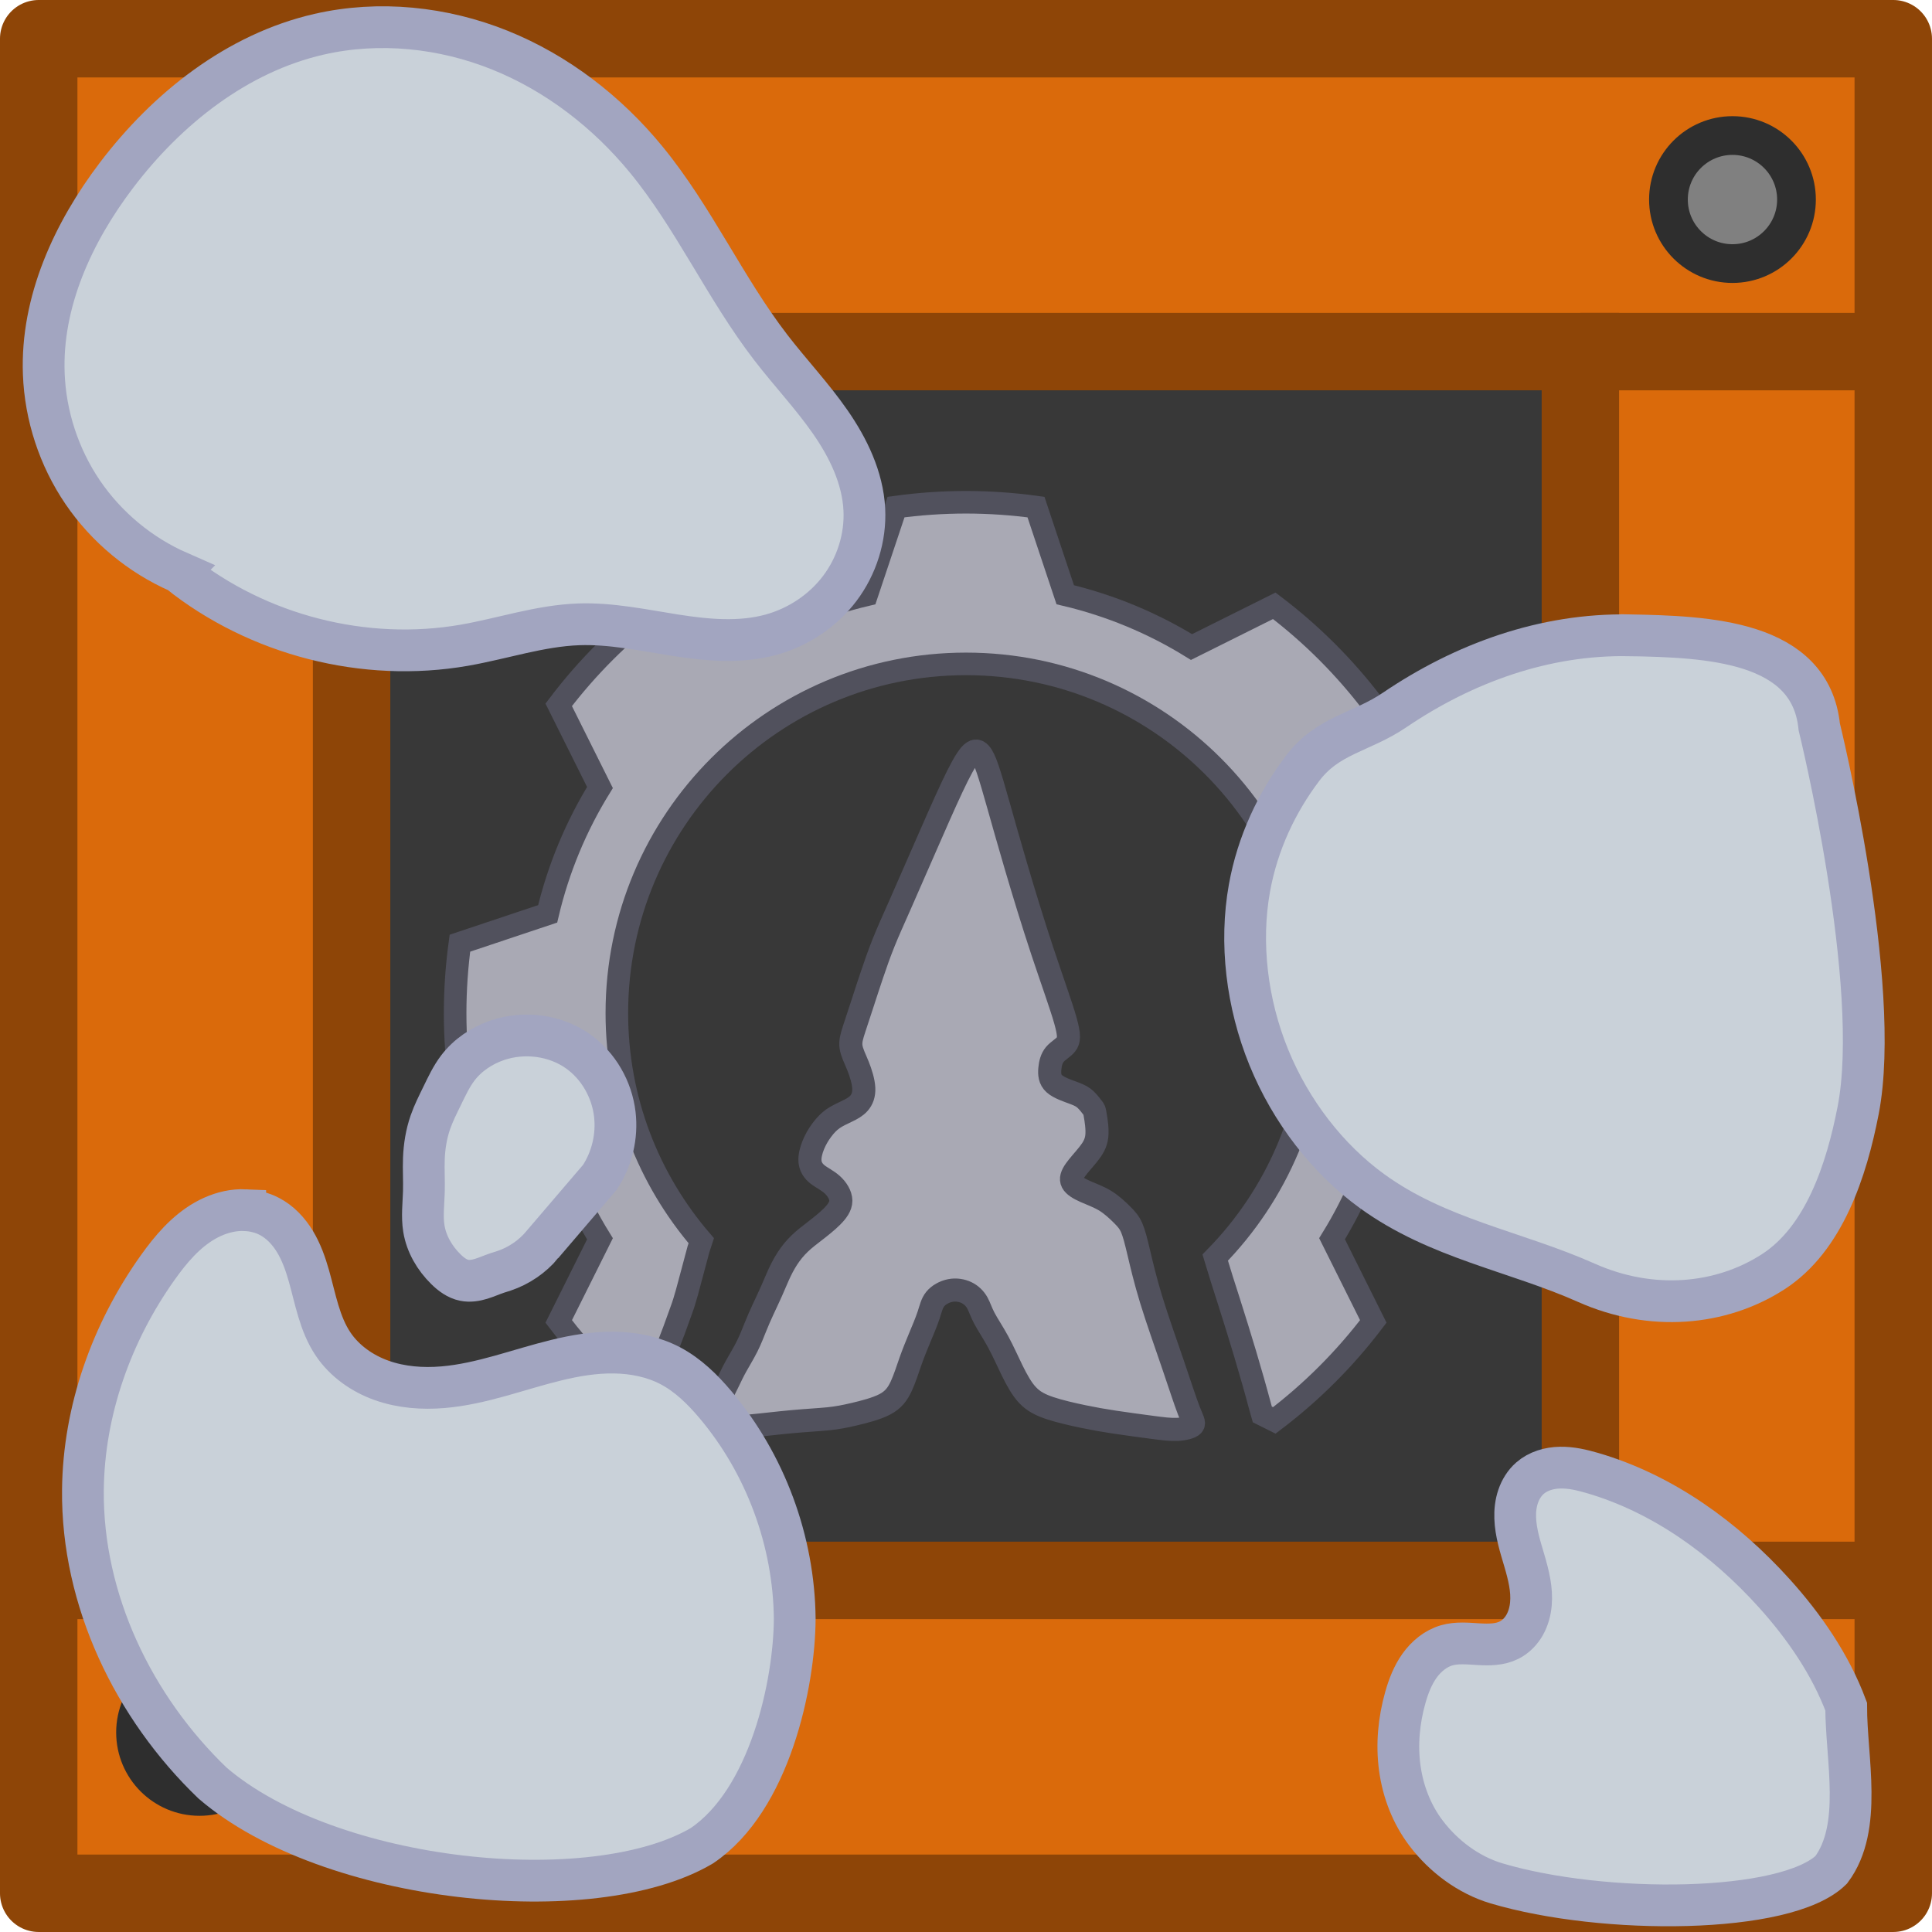
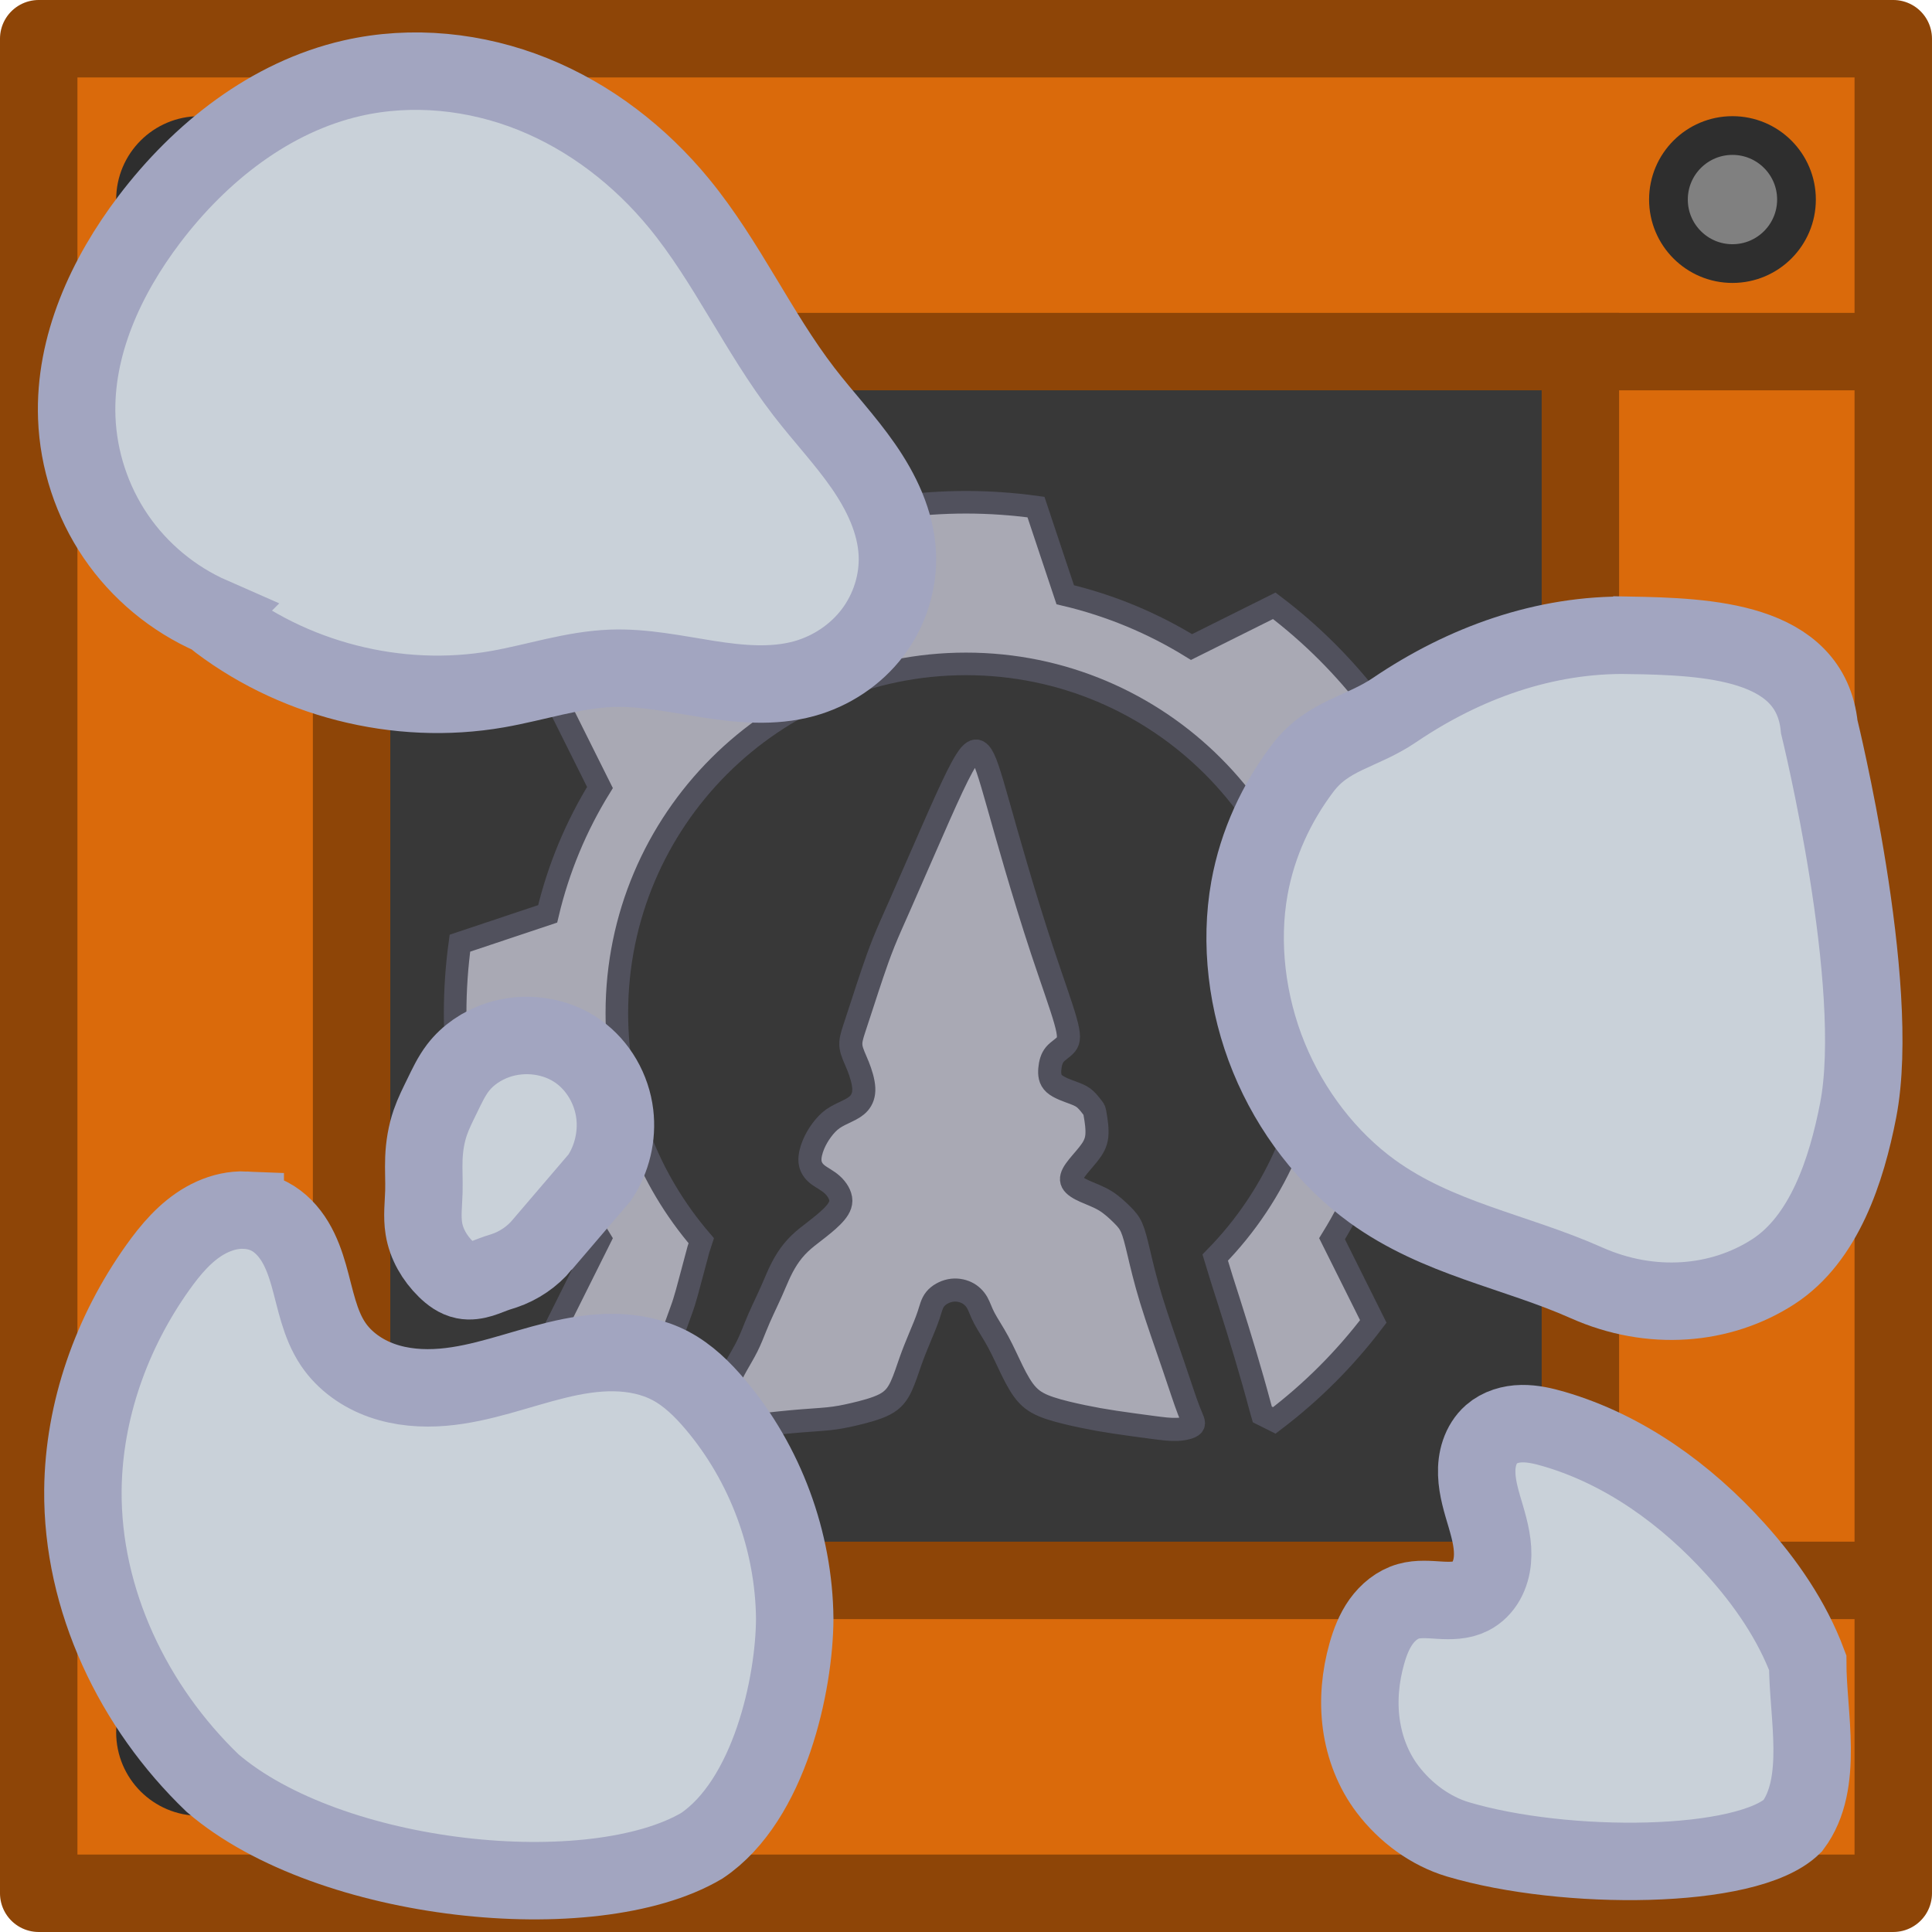
<svg xmlns="http://www.w3.org/2000/svg" width="185" height="185" viewBox="0 0 48.948 48.948" version="1.1" id="svg1" xml:space="preserve">
  <defs id="defs1">
    <style id="style1-7">
      .cls-1 {
        fill: #bababa;
      }

      .cls-1, .cls-2, .cls-3 {
        isolation: isolate;
        opacity: .997;
        stroke: #303030;
        stroke-linecap: round;
        stroke-miterlimit: 15.118;
        stroke-width: 5px;
      }

      .cls-2 {
        fill: #5a70e0;
      }

      .cls-3 {
        fill: #3f3fe0;
      }

      .cls-4 {
        opacity: .9;
      }
    </style>
    <style id="style1-7-3">
      .cls-1 {
        fill: #bababa;
      }

      .cls-1, .cls-2, .cls-3 {
        isolation: isolate;
        opacity: .997;
        stroke: #303030;
        stroke-linecap: round;
        stroke-miterlimit: 15.118;
        stroke-width: 5px;
      }

      .cls-2 {
        fill: #5a70e0;
      }

      .cls-3 {
        fill: #3f3fe0;
      }

      .cls-4 {
        opacity: .9;
      }
    </style>
  </defs>
  <g id="layer1" transform="translate(-80.8491,-30.78318)">
    <g id="g1" transform="matrix(0.2645833,0,0,0.2645833,-9.47424,-7.486828)">
      <g id="g2" transform="matrix(3.779528,0,0,3.779528,45.86826,-47.69953)">
        <g id="layer1-5" transform="translate(-46.02392,-125.5277)">
          <rect style="fill:#d96300;fill-opacity:1;stroke:none;stroke-width:1.566;stroke-linecap:butt;stroke-linejoin:miter;stroke-miterlimit:4;stroke-dasharray:none;stroke-opacity:1" id="rect55019" width="33.152" height="33.152" x="132.058" y="184.265" />
          <path id="path55021" style="fill:#da6a0b;fill-opacity:1;stroke-width:0;stroke-linecap:round" d="m 125.193,177.399 v 46.986 h 46.986 v -46.986 z m 7.927,7.927 h 31.131 v 31.131 h -31.131 z" />
          <rect style="fill:none;fill-opacity:1;stroke:none;stroke-width:1.962;stroke-linecap:butt;stroke-linejoin:bevel;stroke-miterlimit:4;stroke-dasharray:none;stroke-opacity:1" id="rect55023" width="33.152" height="33.152" x="132.058" y="184.265" />
          <circle style="fill:#808080;fill-opacity:1;stroke:#2e2e2e;stroke-width:0.981;stroke-linecap:round;stroke-linejoin:round;stroke-opacity:1" id="circle55025" cx="129.267" cy="181.474" r="1.622" />
          <circle style="fill:#808080;fill-opacity:1;stroke:#2e2e2e;stroke-width:0.981;stroke-linecap:round;stroke-linejoin:round;stroke-opacity:1" id="circle55027" cx="168.104" cy="181.474" r="1.622" />
          <circle style="fill:#808080;fill-opacity:1;stroke:#2e2e2e;stroke-width:0.981;stroke-linecap:round;stroke-linejoin:round;stroke-opacity:1" id="circle55029" cx="129.267" cy="220.31" r="1.622" />
          <circle style="fill:#808080;fill-opacity:1;stroke:#2e2e2e;stroke-width:0.981;stroke-linecap:round;stroke-linejoin:round;stroke-opacity:1" id="circle55031" cx="168.104" cy="220.31" r="1.622" />
          <rect style="fill:#383838;fill-opacity:1;stroke:#8e4507;stroke-width:1.962;stroke-linecap:butt;stroke-linejoin:miter;stroke-miterlimit:4;stroke-dasharray:none;stroke-opacity:1" id="rect55033" width="31.132" height="31.132" x="133.119" y="185.326" />
          <rect style="fill:none;fill-opacity:1;stroke:#8e4507;stroke-width:1.962;stroke-linecap:round;stroke-linejoin:round;stroke-miterlimit:4;stroke-dasharray:none;stroke-opacity:1" id="rect55035" width="46.986" height="46.986" x="125.192" y="177.399" />
          <path style="fill:none;stroke:#8e4507;stroke-width:1.962;stroke-linecap:butt;stroke-linejoin:miter;stroke-miterlimit:4;stroke-dasharray:none;stroke-opacity:1" d="m 164.251,185.326 h 7.847" id="path55037" />
          <path style="fill:none;stroke:#8e4507;stroke-width:1.962;stroke-linecap:butt;stroke-linejoin:miter;stroke-miterlimit:4;stroke-dasharray:none;stroke-opacity:1" d="m 164.251,216.458 h 7.847" id="path55039" />
          <path style="fill:none;stroke:#8e4507;stroke-width:1.962;stroke-linecap:butt;stroke-linejoin:miter;stroke-miterlimit:4;stroke-dasharray:none;stroke-opacity:1" d="m 125.273,216.458 h 7.847" id="path55041" />
          <path style="fill:none;stroke:#8e4507;stroke-width:1.962;stroke-linecap:butt;stroke-linejoin:miter;stroke-miterlimit:4;stroke-dasharray:none;stroke-opacity:1" d="m 125.273,185.326 h 7.847" id="path55043" />
          <g id="g55049" transform="translate(124.2113,176.4182)">
            <path id="path55045" style="fill:#a9a9b4;fill-opacity:1;stroke:#51515d;stroke-width:0.572;stroke-dasharray:none;stroke-opacity:1" d="m 24.474,12.725 c -0.602,0 -1.193,0.042 -1.773,0.122 l -0.743,2.222 c -1.147,0.271 -2.225,0.723 -3.2,1.325 l -2.095,-1.045 c -0.946,0.717 -1.791,1.562 -2.508,2.508 l 1.045,2.095 c -0.602,0.975 -1.054,2.053 -1.325,3.201 l -2.223,0.743 c -0.079,0.58 -0.121,1.172 -0.121,1.773 0,0.602 0.042,1.193 0.121,1.773 l 2.223,0.743 c 0.271,1.147 0.722,2.225 1.325,3.2 l -1.045,2.095 c 0.61,0.805 1.312,1.535 2.09,2.176 0.065,-0.12 0.126,-0.241 0.184,-0.365 0.167,-0.366 0.318,-0.738 0.466,-1.112 0.126,-0.32 0.246,-0.643 0.36,-0.968 0.114,-0.304 0.187,-0.62 0.273,-0.932 0.054,-0.209 0.11,-0.417 0.167,-0.625 0.024,-0.073 0.048,-0.146 0.072,-0.22 -1.333,-1.549 -2.139,-3.564 -2.139,-5.768 0,-4.886 3.961,-8.846 8.846,-8.846 4.885,0 8.846,3.96 8.846,8.846 0,2.412 -0.966,4.599 -2.532,6.195 0.112,0.369 0.224,0.737 0.345,1.103 0.284,0.894 0.558,1.791 0.799,2.697 0.016,0.058 0.032,0.116 0.049,0.174 l 0.304,0.152 c 0.946,-0.717 1.791,-1.562 2.508,-2.508 l -1.045,-2.095 c 0.602,-0.975 1.053,-2.053 1.325,-3.2 l 2.223,-0.743 c 0.079,-0.58 0.121,-1.172 0.121,-1.773 0,-0.602 -0.042,-1.194 -0.122,-1.773 l -2.223,-0.743 c -0.272,-1.147 -0.723,-2.226 -1.325,-3.201 l 1.045,-2.095 c -0.718,-0.946 -1.562,-1.791 -2.508,-2.508 l -2.096,1.045 c -0.975,-0.602 -2.053,-1.054 -3.2,-1.325 L 26.247,12.847 c -0.58,-0.079 -1.172,-0.122 -1.773,-0.122 z" />
            <path id="path55047" style="fill:#a9a9b4;fill-opacity:1;stroke:#51515d;stroke-width:0.585;stroke-linecap:round;stroke-linejoin:round;stroke-miterlimit:10;stroke-dasharray:none;stroke-opacity:1" d="m 24.72,19.028 c -0.04,0.003 -0.086,0.031 -0.142,0.094 -0.11,0.127 -0.258,0.396 -0.458,0.822 -0.2,0.425 -0.454,1.006 -0.691,1.549 -0.237,0.544 -0.458,1.051 -0.63,1.439 -0.172,0.388 -0.294,0.658 -0.405,0.932 -0.11,0.274 -0.209,0.552 -0.298,0.818 -0.09,0.266 -0.172,0.519 -0.249,0.756 -0.078,0.237 -0.151,0.458 -0.208,0.634 -0.057,0.176 -0.098,0.307 -0.078,0.45 0.02,0.143 0.102,0.298 0.176,0.482 0.074,0.184 0.139,0.396 0.147,0.564 0.008,0.168 -0.041,0.29 -0.119,0.38 -0.078,0.09 -0.184,0.147 -0.302,0.204 -0.119,0.057 -0.249,0.115 -0.36,0.192 -0.11,0.078 -0.2,0.176 -0.282,0.286 -0.082,0.11 -0.155,0.233 -0.213,0.372 -0.057,0.139 -0.098,0.294 -0.086,0.425 0.012,0.131 0.078,0.237 0.184,0.323 0.106,0.086 0.254,0.151 0.376,0.262 0.123,0.11 0.221,0.266 0.221,0.409 -3.1e-5,0.143 -0.098,0.274 -0.225,0.401 -0.127,0.127 -0.282,0.249 -0.425,0.36 -0.143,0.11 -0.274,0.209 -0.392,0.323 -0.119,0.114 -0.225,0.245 -0.315,0.384 -0.09,0.139 -0.164,0.286 -0.225,0.421 -0.061,0.135 -0.11,0.258 -0.176,0.405 -0.065,0.147 -0.147,0.319 -0.217,0.47 -0.07,0.151 -0.127,0.282 -0.188,0.433 -0.061,0.151 -0.127,0.323 -0.213,0.495 -0.086,0.172 -0.192,0.343 -0.274,0.491 -0.082,0.147 -0.139,0.27 -0.196,0.388 -0.057,0.119 -0.115,0.233 -0.172,0.348 -0.057,0.114 -0.114,0.229 -0.131,0.368 -0.016,0.139 0.008,0.303 0.143,0.38 0.135,0.078 0.38,0.069 0.699,0.041 0.319,-0.029 0.711,-0.078 1.067,-0.11 0.356,-0.033 0.675,-0.049 0.916,-0.073 0.241,-0.025 0.405,-0.057 0.65,-0.114 0.245,-0.057 0.572,-0.139 0.789,-0.253 0.217,-0.114 0.323,-0.262 0.413,-0.454 0.09,-0.192 0.163,-0.429 0.237,-0.638 0.074,-0.208 0.147,-0.388 0.229,-0.585 0.082,-0.196 0.172,-0.409 0.229,-0.58 0.057,-0.172 0.082,-0.302 0.168,-0.409 0.086,-0.106 0.233,-0.188 0.38,-0.217 0.147,-0.029 0.294,-0.004 0.413,0.053 0.119,0.057 0.208,0.147 0.27,0.253 0.061,0.106 0.094,0.229 0.18,0.392 0.086,0.164 0.225,0.368 0.351,0.601 0.127,0.233 0.241,0.495 0.36,0.736 0.119,0.241 0.241,0.462 0.388,0.617 0.147,0.155 0.319,0.245 0.564,0.327 0.245,0.082 0.564,0.155 0.838,0.212 0.274,0.057 0.503,0.098 0.801,0.143 0.298,0.045 0.666,0.094 0.944,0.131 0.278,0.037 0.466,0.061 0.642,0.053 0.176,-0.008 0.339,-0.049 0.392,-0.106 0.053,-0.057 -0.004,-0.131 -0.098,-0.372 -0.094,-0.241 -0.225,-0.65 -0.401,-1.165 -0.176,-0.515 -0.397,-1.137 -0.552,-1.643 -0.155,-0.507 -0.245,-0.899 -0.315,-1.194 -0.07,-0.294 -0.119,-0.491 -0.18,-0.63 -0.061,-0.139 -0.135,-0.221 -0.245,-0.331 -0.11,-0.11 -0.258,-0.249 -0.425,-0.352 -0.168,-0.102 -0.356,-0.168 -0.511,-0.237 -0.155,-0.069 -0.278,-0.143 -0.323,-0.229 -0.045,-0.086 -0.012,-0.184 0.074,-0.307 0.086,-0.123 0.225,-0.27 0.335,-0.409 0.11,-0.139 0.192,-0.27 0.212,-0.454 0.02,-0.184 -0.02,-0.421 -0.041,-0.54 -0.02,-0.119 -0.02,-0.119 -0.057,-0.168 -0.037,-0.049 -0.11,-0.147 -0.184,-0.217 C 27.436,27.793 27.363,27.752 27.212,27.695 27.06,27.638 26.831,27.564 26.713,27.458 26.594,27.352 26.586,27.213 26.598,27.078 c 0.012,-0.135 0.045,-0.266 0.127,-0.364 0.082,-0.098 0.213,-0.164 0.286,-0.258 0.074,-0.094 0.09,-0.217 -0.02,-0.605 -0.11,-0.388 -0.347,-1.042 -0.585,-1.758 -0.237,-0.715 -0.474,-1.492 -0.662,-2.13 -0.188,-0.638 -0.327,-1.136 -0.442,-1.541 -0.114,-0.405 -0.204,-0.715 -0.278,-0.932 -0.074,-0.217 -0.131,-0.339 -0.196,-0.409 -0.033,-0.035 -0.068,-0.056 -0.108,-0.053 z" />
          </g>
-           <path id="path67-7" clip-path="none" style="fill:#c9d1d9;fill-opacity:1;fill-rule:evenodd;stroke:#a2a5c0;stroke-width:1.058;stroke-dasharray:none;stroke-opacity:1" d="m 165.485,192.514 c -2.143,-0.039 -4.184,0.702 -5.94,1.892 -0.852,0.578 -1.69,0.627 -2.336,1.483 -0.645,0.855 -1.137,1.884 -1.343,3.032 -0.248,1.383 -0.068,2.917 0.492,4.288 0.56,1.371 1.494,2.574 2.615,3.387 1.668,1.21 3.622,1.517 5.432,2.323 1.64,0.73 3.401,0.577 4.729,-0.279 1.295,-0.835 1.86,-2.577 2.154,-4.089 0.621,-3.196 -0.985,-9.717 -0.985,-9.717 -0.222,-2.194 -2.844,-2.284 -4.817,-2.321 z" />
-           <path style="fill:#c9d1d9;fill-opacity:1;fill-rule:evenodd;stroke:#a2a5c0;stroke-width:1.058;stroke-dasharray:none;stroke-opacity:1" d="m 653.11,221.116 c -0.979,-0.429 -1.833,-1.138 -2.434,-2.021 -0.601,-0.883 -0.948,-1.938 -0.987,-3.006 -0.068,-1.819 0.741,-3.577 1.842,-5.027 1.286,-1.694 3.058,-3.097 5.132,-3.572 1.519,-0.348 3.14,-0.178 4.585,0.404 1.445,0.582 2.716,1.566 3.704,2.771 1.209,1.474 1.995,3.252 3.158,4.763 0.49,0.637 1.046,1.224 1.504,1.884 0.459,0.66 0.823,1.415 0.864,2.217 0.036,0.713 -0.193,1.434 -0.623,2.003 -0.43,0.569 -1.057,0.984 -1.745,1.172 -0.789,0.215 -1.627,0.136 -2.435,0.009 -0.808,-0.127 -1.617,-0.302 -2.434,-0.273 -0.982,0.035 -1.927,0.36 -2.895,0.529 -2.528,0.441 -5.232,-0.251 -7.237,-1.852 z" id="path68-9" clip-path="none" transform="translate(-524.3686,-30.20388)" />
-           <path id="path70-6" clip-path="none" style="fill:#c9d1d9;fill-opacity:1;fill-rule:evenodd;stroke:#a2a5c0;stroke-width:1.058;stroke-dasharray:none;stroke-opacity:1" d="m 130.424,207.077 c -0.071,-0.003 -0.142,-0.002 -0.213,0.005 -0.283,0.025 -0.557,0.121 -0.804,0.261 -0.494,0.281 -0.872,0.729 -1.202,1.193 -1.165,1.637 -1.873,3.619 -1.893,5.632 -0.027,2.786 1.28,5.501 3.284,7.425 2.965,2.547 9.637,3.215 12.395,1.589 1.721,-1.155 2.348,-4.107 2.355,-5.754 -0.019,-1.969 -0.743,-3.923 -2.01,-5.424 -0.326,-0.386 -0.693,-0.747 -1.138,-0.982 -0.437,-0.23 -0.934,-0.329 -1.427,-0.336 -0.493,-0.007 -0.984,0.075 -1.463,0.192 -0.959,0.233 -1.891,0.603 -2.874,0.686 -0.521,0.044 -1.054,0.004 -1.547,-0.17 -0.493,-0.174 -0.945,-0.489 -1.237,-0.924 -0.344,-0.512 -0.446,-1.143 -0.615,-1.737 -0.085,-0.297 -0.189,-0.591 -0.348,-0.855 -0.159,-0.264 -0.377,-0.499 -0.65,-0.641 -0.189,-0.099 -0.4,-0.15 -0.613,-0.159 z" />
-           <path style="fill:#c9d1d9;fill-opacity:1;fill-rule:evenodd;stroke:#a2a5c0;stroke-width:1.058;stroke-dasharray:none;stroke-opacity:1" d="m 662.319,238.157 c -0.254,0.304 -0.594,0.535 -0.969,0.661 -0.056,0.019 -0.113,0.035 -0.17,0.054 -0.137,0.046 -0.27,0.106 -0.409,0.149 -0.139,0.042 -0.287,0.067 -0.429,0.038 -0.18,-0.036 -0.334,-0.152 -0.465,-0.281 -0.283,-0.278 -0.495,-0.637 -0.558,-1.029 -0.05,-0.308 -0.009,-0.623 0,-0.935 0.008,-0.281 -0.011,-0.561 0,-0.842 0.012,-0.31 0.062,-0.619 0.163,-0.912 0.081,-0.234 0.194,-0.456 0.302,-0.678 0.118,-0.242 0.232,-0.488 0.395,-0.702 0.25,-0.329 0.609,-0.568 1,-0.702 0.677,-0.23 1.464,-0.133 2.047,0.281 0.516,0.366 0.855,0.962 0.93,1.59 0.066,0.556 -0.07,1.134 -0.379,1.602 l -1.459,1.706 z" id="path77-7" clip-path="none" transform="translate(-524.3686,-30.20388)" />
-           <path id="path78-9" style="fill:#c9d1d9;fill-opacity:1;fill-rule:evenodd;stroke:#a2a5c0;stroke-width:1.058;stroke-dasharray:none;stroke-opacity:1" d="m 163.739,213.601 c -0.276,0.005 -0.558,0.086 -0.766,0.268 -0.139,0.122 -0.239,0.285 -0.299,0.461 -0.06,0.176 -0.081,0.363 -0.074,0.548 0.012,0.371 0.128,0.729 0.233,1.085 0.104,0.356 0.198,0.725 0.164,1.095 -0.017,0.185 -0.067,0.367 -0.158,0.529 -0.091,0.161 -0.226,0.3 -0.391,0.383 -0.238,0.121 -0.518,0.12 -0.784,0.104 -0.266,-0.016 -0.539,-0.044 -0.795,0.028 -0.283,0.08 -0.522,0.279 -0.694,0.519 -0.171,0.24 -0.279,0.52 -0.359,0.804 -0.164,0.579 -0.222,1.19 -0.141,1.786 0.081,0.596 0.304,1.176 0.668,1.654 0.448,0.59 1.082,1.06 1.78,1.268 2.712,0.807 7.339,0.78 8.483,-0.342 0.805,-1.078 0.379,-2.807 0.379,-4.136 -0.398,-1.064 -1.062,-2.029 -1.826,-2.875 -1.25,-1.385 -2.818,-2.522 -4.605,-3.043 -0.265,-0.077 -0.538,-0.141 -0.813,-0.136 z" />
+           <path id="path67-7" clip-path="none" style="fill:#c9d1d9;fill-opacity:1;fill-rule:evenodd;stroke:#a2a5c0;stroke-width:1.962;stroke-dasharray:none;stroke-opacity:1" d="m 165.485,192.514 c -2.143,-0.039 -4.184,0.702 -5.94,1.892 -0.852,0.578 -1.69,0.627 -2.336,1.483 -0.645,0.855 -1.137,1.884 -1.343,3.032 -0.248,1.383 -0.068,2.917 0.492,4.288 0.56,1.371 1.494,2.574 2.615,3.387 1.668,1.21 3.622,1.517 5.432,2.323 1.64,0.73 3.401,0.577 4.729,-0.279 1.295,-0.835 1.86,-2.577 2.154,-4.089 0.621,-3.196 -0.985,-9.717 -0.985,-9.717 -0.222,-2.194 -2.844,-2.284 -4.817,-2.321 z" />
+           <path style="fill:#c9d1d9;fill-opacity:1;fill-rule:evenodd;stroke:#a2a5c0;stroke-width:1.962;stroke-dasharray:none;stroke-opacity:1" d="m 653.11,221.116 c -0.979,-0.429 -1.833,-1.138 -2.434,-2.021 -0.601,-0.883 -0.948,-1.938 -0.987,-3.006 -0.068,-1.819 0.741,-3.577 1.842,-5.027 1.286,-1.694 3.058,-3.097 5.132,-3.572 1.519,-0.348 3.14,-0.178 4.585,0.404 1.445,0.582 2.716,1.566 3.704,2.771 1.209,1.474 1.995,3.252 3.158,4.763 0.49,0.637 1.046,1.224 1.504,1.884 0.459,0.66 0.823,1.415 0.864,2.217 0.036,0.713 -0.193,1.434 -0.623,2.003 -0.43,0.569 -1.057,0.984 -1.745,1.172 -0.789,0.215 -1.627,0.136 -2.435,0.009 -0.808,-0.127 -1.617,-0.302 -2.434,-0.273 -0.982,0.035 -1.927,0.36 -2.895,0.529 -2.528,0.441 -5.232,-0.251 -7.237,-1.852 z" id="path68-9" clip-path="none" transform="translate(-523.5331,-29.0899)" />
+           <path id="path70-6" clip-path="none" style="fill:#c9d1d9;fill-opacity:1;fill-rule:evenodd;stroke:#a2a5c0;stroke-width:1.962;stroke-dasharray:none;stroke-opacity:1" d="m 130.424,207.077 c -0.071,-0.003 -0.142,-0.002 -0.213,0.005 -0.283,0.025 -0.557,0.121 -0.804,0.261 -0.494,0.281 -0.872,0.729 -1.202,1.193 -1.165,1.637 -1.873,3.619 -1.893,5.632 -0.027,2.786 1.28,5.501 3.284,7.425 2.965,2.547 9.637,3.215 12.395,1.589 1.721,-1.155 2.348,-4.107 2.355,-5.754 -0.019,-1.969 -0.743,-3.923 -2.01,-5.424 -0.326,-0.386 -0.693,-0.747 -1.138,-0.982 -0.437,-0.23 -0.934,-0.329 -1.427,-0.336 -0.493,-0.007 -0.984,0.075 -1.463,0.192 -0.959,0.233 -1.891,0.603 -2.874,0.686 -0.521,0.044 -1.054,0.004 -1.547,-0.17 -0.493,-0.174 -0.945,-0.489 -1.237,-0.924 -0.344,-0.512 -0.446,-1.143 -0.615,-1.737 -0.085,-0.297 -0.189,-0.591 -0.348,-0.855 -0.159,-0.264 -0.377,-0.499 -0.65,-0.641 -0.189,-0.099 -0.4,-0.15 -0.613,-0.159 z" />
+           <path style="fill:#c9d1d9;fill-opacity:1;fill-rule:evenodd;stroke:#a2a5c0;stroke-width:1.962;stroke-dasharray:none;stroke-opacity:1" d="m 662.319,238.157 c -0.254,0.304 -0.594,0.535 -0.969,0.661 -0.056,0.019 -0.113,0.035 -0.17,0.054 -0.137,0.046 -0.27,0.106 -0.409,0.149 -0.139,0.042 -0.287,0.067 -0.429,0.038 -0.18,-0.036 -0.334,-0.152 -0.465,-0.281 -0.283,-0.278 -0.495,-0.637 -0.558,-1.029 -0.05,-0.308 -0.009,-0.623 0,-0.935 0.008,-0.281 -0.011,-0.561 0,-0.842 0.012,-0.31 0.062,-0.619 0.163,-0.912 0.081,-0.234 0.194,-0.456 0.302,-0.678 0.118,-0.242 0.232,-0.488 0.395,-0.702 0.25,-0.329 0.609,-0.568 1,-0.702 0.677,-0.23 1.464,-0.133 2.047,0.281 0.516,0.366 0.855,0.962 0.93,1.59 0.066,0.556 -0.07,1.134 -0.379,1.602 l -1.459,1.706 z" id="path77-7" clip-path="none" transform="translate(-524.3686,-30.20388)" />
+           <path id="path78-9" style="fill:#c9d1d9;fill-opacity:1;fill-rule:evenodd;stroke:#a2a5c0;stroke-width:1.962;stroke-dasharray:none;stroke-opacity:1" d="m 162.764,212.487 c -0.276,0.005 -0.558,0.086 -0.766,0.268 -0.139,0.122 -0.239,0.285 -0.299,0.461 -0.06,0.176 -0.081,0.363 -0.074,0.548 0.012,0.371 0.128,0.729 0.233,1.085 0.104,0.356 0.198,0.725 0.164,1.095 -0.017,0.185 -0.067,0.367 -0.158,0.529 -0.091,0.161 -0.226,0.3 -0.391,0.383 -0.238,0.121 -0.518,0.12 -0.784,0.104 -0.266,-0.016 -0.539,-0.044 -0.795,0.028 -0.283,0.08 -0.522,0.279 -0.694,0.519 -0.171,0.24 -0.279,0.52 -0.359,0.804 -0.164,0.579 -0.222,1.19 -0.141,1.786 0.081,0.596 0.304,1.176 0.668,1.654 0.448,0.59 1.082,1.06 1.78,1.268 2.712,0.807 7.339,0.78 8.483,-0.342 0.805,-1.078 0.379,-2.807 0.379,-4.136 -0.398,-1.064 -1.062,-2.029 -1.826,-2.875 -1.25,-1.385 -2.818,-2.522 -4.605,-3.043 -0.265,-0.077 -0.538,-0.141 -0.813,-0.136 z" />
        </g>
      </g>
    </g>
  </g>
  <style type="text/css" id="style1">
	.st0{fill:#4059BF;stroke:#262673;stroke-width:5.56;stroke-linecap:round;stroke-linejoin:round;stroke-miterlimit:11.339;}
	.st1{fill:#384B94;stroke:#262673;stroke-width:5.56;stroke-linecap:round;stroke-linejoin:round;stroke-miterlimit:11.339;}
	.st2{fill:#262673;}
	.st3{fill:#69532E;stroke:#333333;stroke-width:5.562;stroke-linecap:round;stroke-linejoin:round;stroke-miterlimit:11.339;}
	.st4{fill:#808080;stroke:#2E2E2E;stroke-width:2.78;stroke-linecap:round;stroke-linejoin:round;stroke-miterlimit:11.339;}
</style>
  <style type="text/css" id="style1-72">
	.st0{fill:#4059BF;stroke:#262673;stroke-width:5.56;stroke-linecap:round;stroke-linejoin:round;stroke-miterlimit:11.339;}
	.st1{fill:#384B94;stroke:#262673;stroke-width:5.56;stroke-linecap:round;stroke-linejoin:round;stroke-miterlimit:11.339;}
	.st2{fill:#262673;}
	.st3{fill:#69532E;stroke:#333333;stroke-width:5.562;stroke-linecap:round;stroke-linejoin:round;stroke-miterlimit:11.339;}
	.st4{fill:#808080;stroke:#2E2E2E;stroke-width:2.78;stroke-linecap:round;stroke-linejoin:round;stroke-miterlimit:11.339;}
</style>
</svg>
